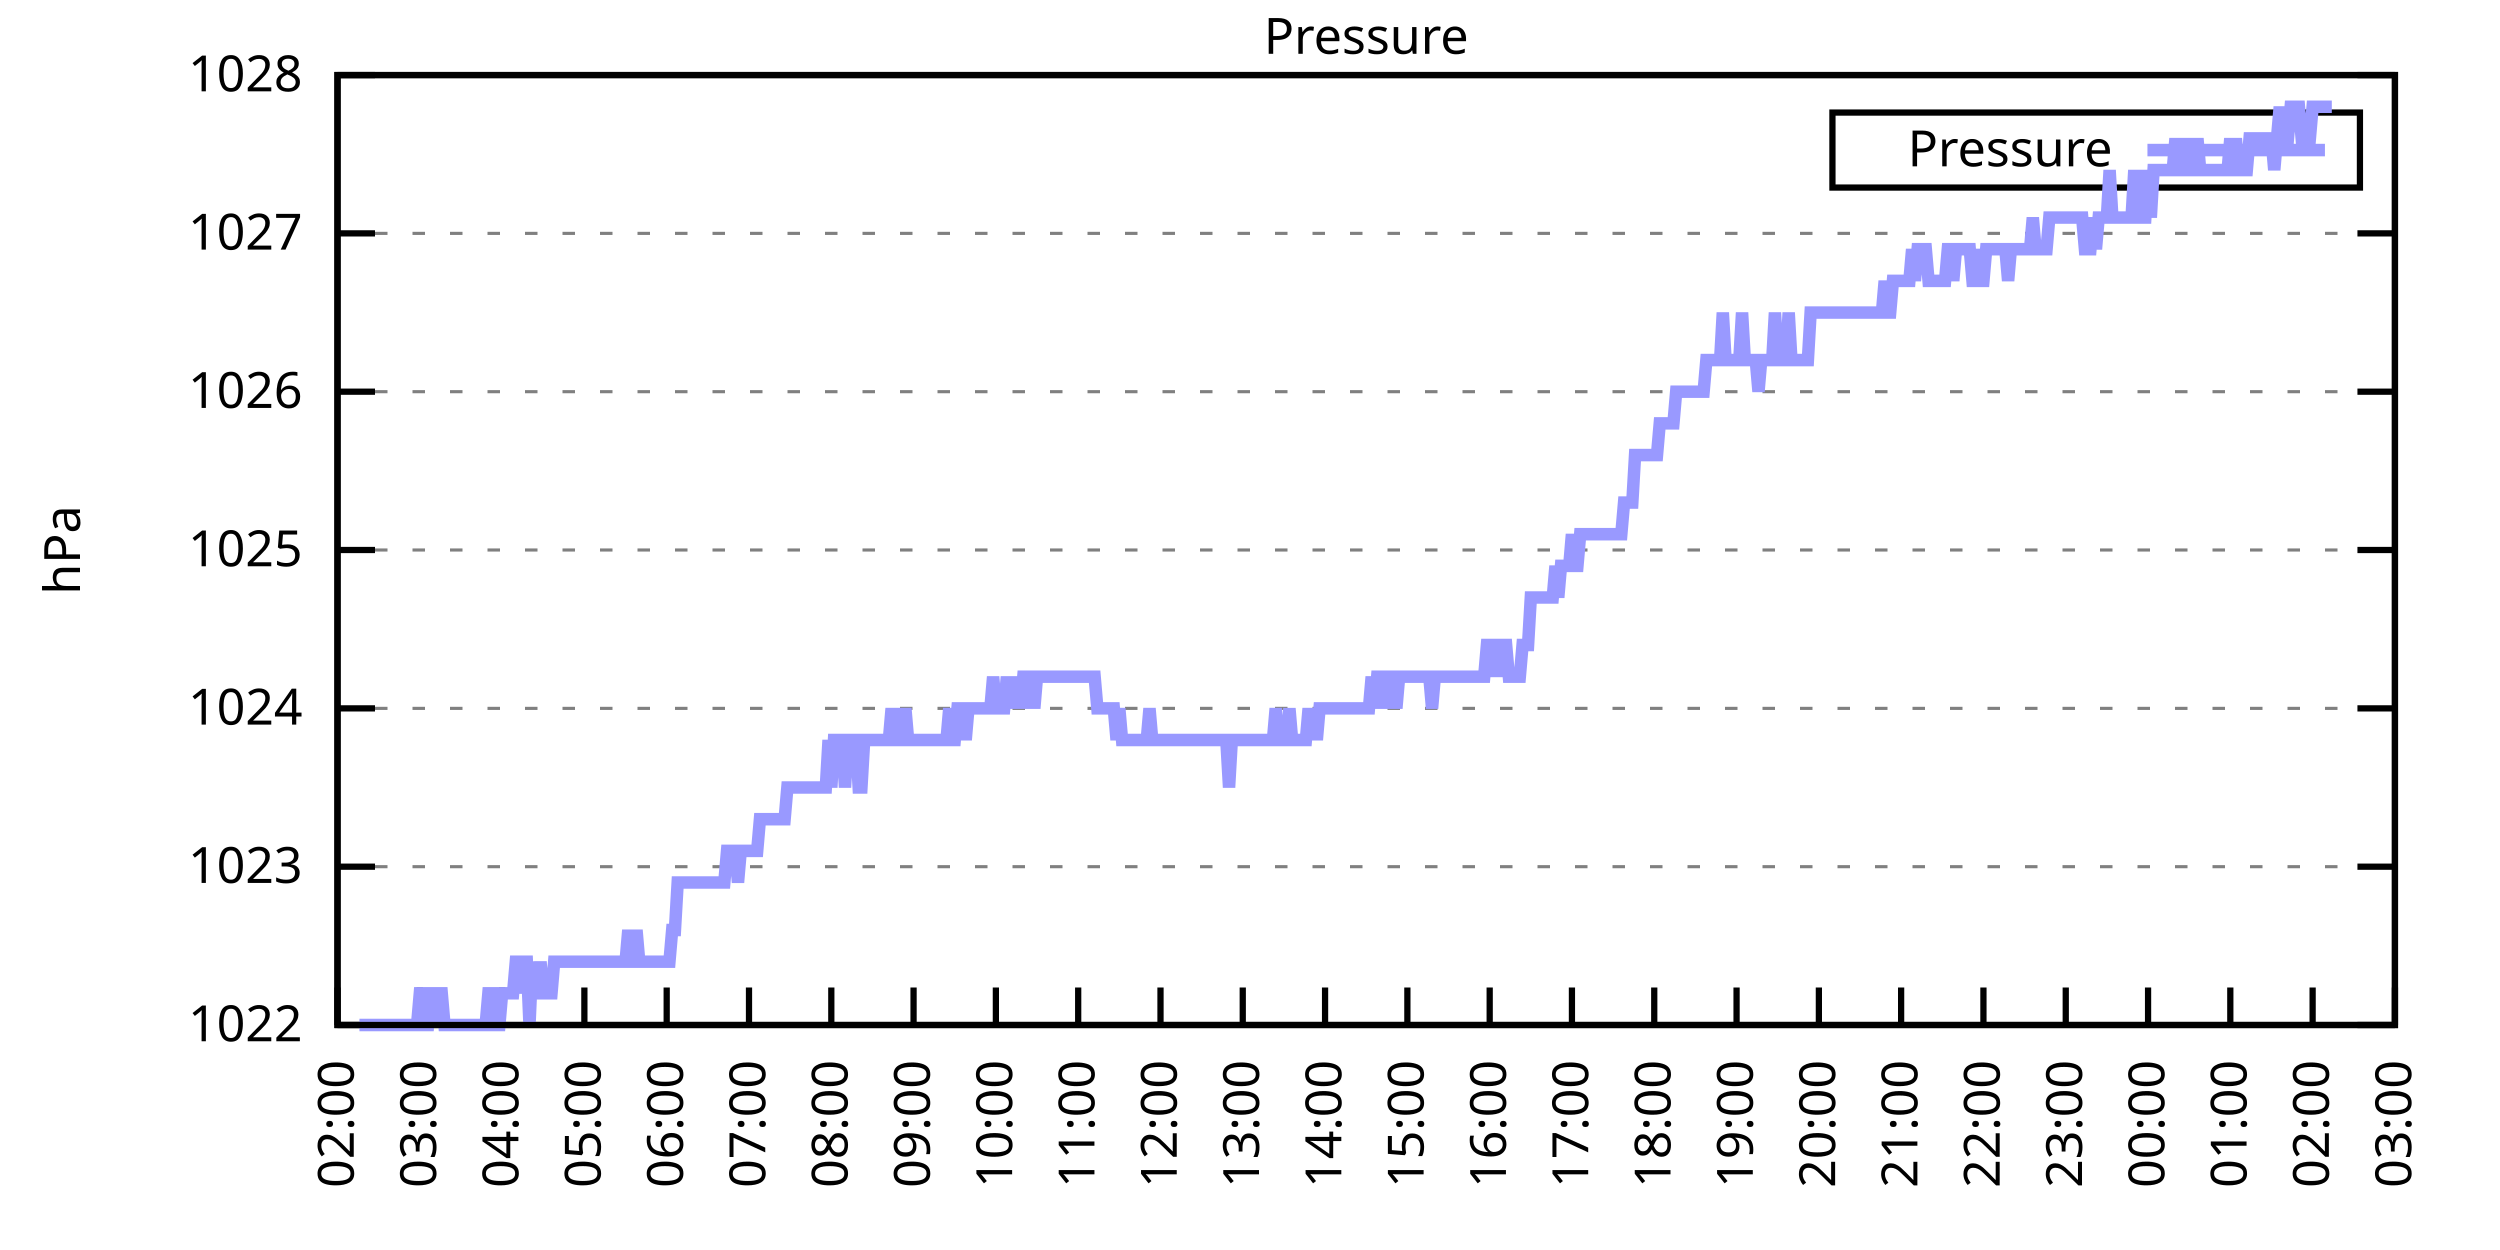
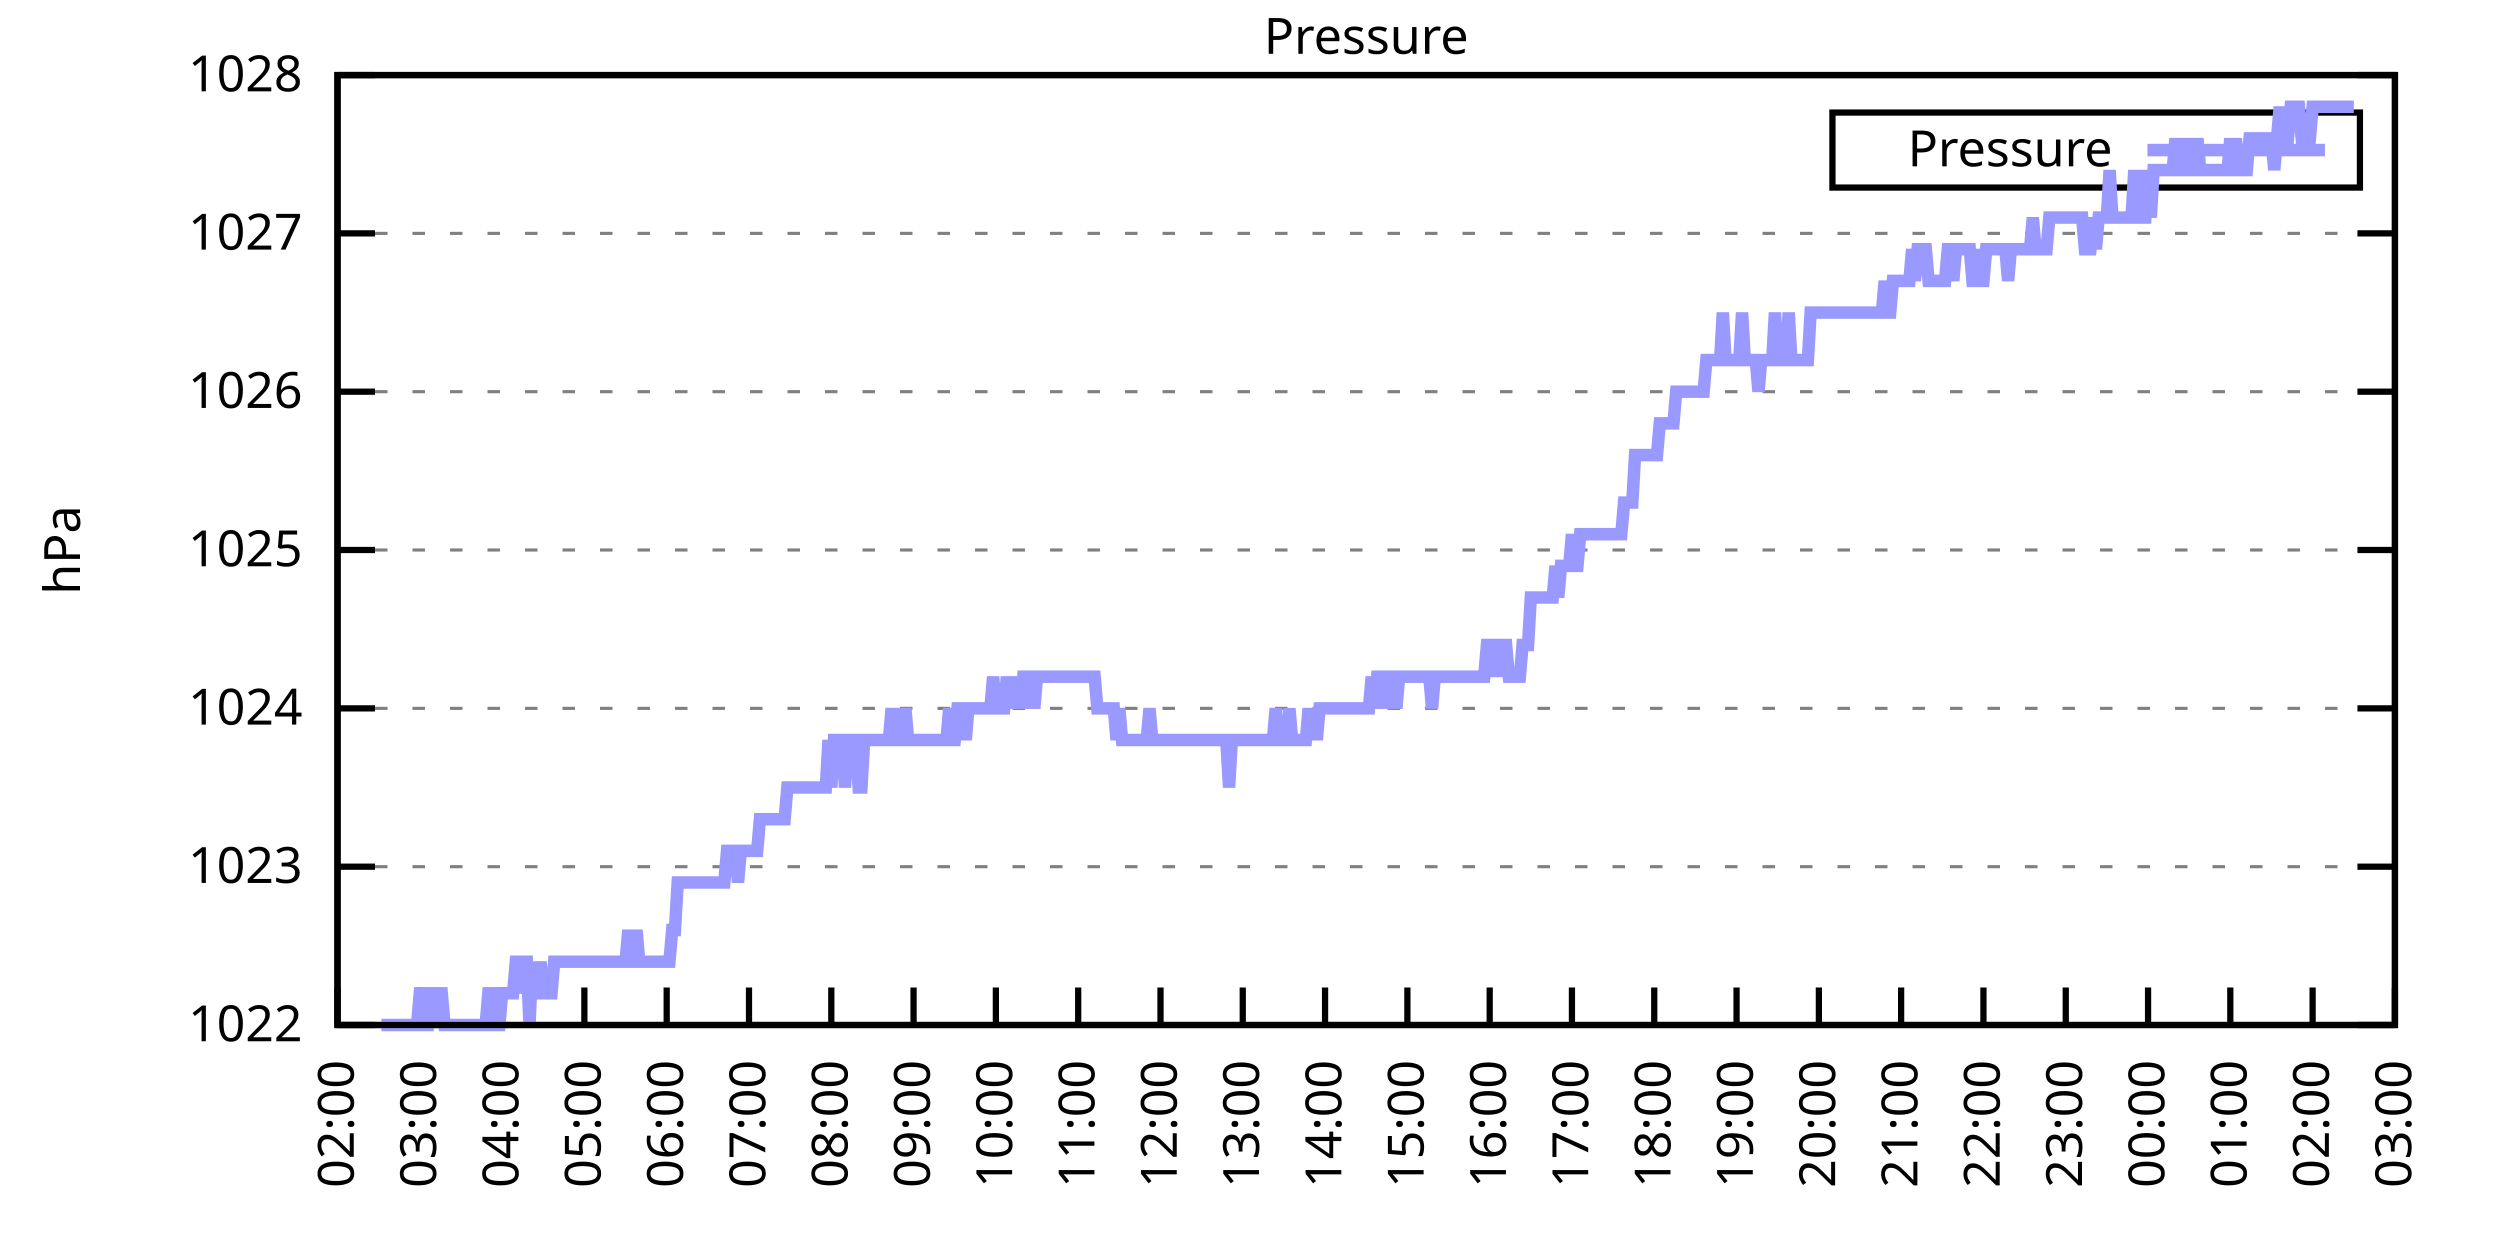
<svg xmlns="http://www.w3.org/2000/svg" xmlns:xlink="http://www.w3.org/1999/xlink" width="400" height="200" viewBox="0 0 400 200">
  <g id="gnuplot_canvas">
    <rect x="0" y="0" width="400" height="200" fill="none" />
    <defs>
      <circle id="gpDot" r="0.5" stroke-width="0.5" stroke="currentColor" />
      <path id="gpPt0" stroke-width="0.333" stroke="currentColor" d="M-1,0 h2 M0,-1 v2" />
      <path id="gpPt1" stroke-width="0.333" stroke="currentColor" d="M-1,-1 L1,1 M1,-1 L-1,1" />
      <path id="gpPt2" stroke-width="0.333" stroke="currentColor" d="M-1,0 L1,0 M0,-1 L0,1 M-1,-1 L1,1 M-1,1 L1,-1" />
      <rect id="gpPt3" stroke-width="0.333" stroke="currentColor" x="-1" y="-1" width="2" height="2" />
      <rect id="gpPt4" stroke-width="0.333" stroke="currentColor" fill="currentColor" x="-1" y="-1" width="2" height="2" />
      <circle id="gpPt5" stroke-width="0.333" stroke="currentColor" cx="0" cy="0" r="1" />
      <use xlink:href="#gpPt5" id="gpPt6" fill="currentColor" stroke="none" />
      <path id="gpPt7" stroke-width="0.333" stroke="currentColor" d="M0,-1.33 L-1.33,0.67 L1.33,0.67 z" />
      <use xlink:href="#gpPt7" id="gpPt8" fill="currentColor" stroke="none" />
      <use xlink:href="#gpPt7" id="gpPt9" stroke="currentColor" transform="rotate(180)" />
      <use xlink:href="#gpPt9" id="gpPt10" fill="currentColor" stroke="none" />
      <use xlink:href="#gpPt3" id="gpPt11" stroke="currentColor" transform="rotate(45)" />
      <use xlink:href="#gpPt11" id="gpPt12" fill="currentColor" stroke="none" />
      <path id="gpPt13" stroke-width="0.333" stroke="currentColor" d="M0,1.330 L1.265,0.411 L0.782,-1.067 L-0.782,-1.076 L-1.265,0.411 z" />
      <use xlink:href="#gpPt13" id="gpPt14" fill="currentColor" stroke="none" />
      <filter id="textbox" filterUnits="objectBoundingBox" x="0" y="0" height="1" width="1">
        <feFlood flood-color="white" flood-opacity="1" result="bgnd" />
        <feComposite in="SourceGraphic" in2="bgnd" operator="atop" />
      </filter>
      <filter id="greybox" filterUnits="objectBoundingBox" x="0" y="0" height="1" width="1">
        <feFlood flood-color="lightgrey" flood-opacity="1" result="grey" />
        <feComposite in="SourceGraphic" in2="grey" operator="atop" />
      </filter>
    </defs>
    <g fill="none" color="white" stroke="currentColor" stroke-width="1.00" stroke-linecap="butt" stroke-linejoin="miter">
</g>
    <g fill="none" color="black" stroke="currentColor" stroke-width="1.00" stroke-linecap="butt" stroke-linejoin="miter">
      <g stroke="none" shape-rendering="crispEdges">
        <polygon fill="rgb(255, 255, 255)" points="54.00,164.00 383.18,164.00 383.18,12.02 54.00,12.02 " />
      </g>
    </g>
    <g fill="none" color="black" stroke="currentColor" stroke-width="1.00" stroke-linecap="butt" stroke-linejoin="miter">
</g>
    <g fill="none" color="black" stroke="black" stroke-width="0.50" stroke-linecap="butt" stroke-linejoin="miter">
</g>
    <g fill="none" color="gray" stroke="currentColor" stroke-width="0.50" stroke-linecap="butt" stroke-linejoin="miter">
      <path stroke="gray" stroke-dasharray="2,4" class="gridline" d="M54.00,164.00 L383.19,164.00  " />
    </g>
    <g fill="none" color="gray" stroke="gray" stroke-width="1.00" stroke-linecap="butt" stroke-linejoin="miter">
</g>
    <g fill="none" color="black" stroke="currentColor" stroke-width="1.00" stroke-linecap="butt" stroke-linejoin="miter">
      <path stroke="black" d="M54.00,164.00 L60.00,164.00 M383.19,164.00 L377.19,164.00  " />
      <g transform="translate(48.40,166.60)" stroke="none" fill="black" font-family="Sans" font-size="8.00" text-anchor="end">
        <text>
          <tspan font-family="Sans"> 1022</tspan>
        </text>
      </g>
    </g>
    <g fill="none" color="black" stroke="currentColor" stroke-width="1.00" stroke-linecap="butt" stroke-linejoin="miter">
</g>
    <g fill="none" color="black" stroke="black" stroke-width="0.50" stroke-linecap="butt" stroke-linejoin="miter">
</g>
    <g fill="none" color="gray" stroke="currentColor" stroke-width="0.50" stroke-linecap="butt" stroke-linejoin="miter">
      <path stroke="gray" stroke-dasharray="2,4" class="gridline" d="M54.00,138.67 L383.19,138.67  " />
    </g>
    <g fill="none" color="gray" stroke="gray" stroke-width="1.00" stroke-linecap="butt" stroke-linejoin="miter">
</g>
    <g fill="none" color="black" stroke="currentColor" stroke-width="1.00" stroke-linecap="butt" stroke-linejoin="miter">
      <path stroke="black" d="M54.00,138.67 L60.00,138.67 M383.19,138.67 L377.19,138.67  " />
      <g transform="translate(48.40,141.27)" stroke="none" fill="black" font-family="Sans" font-size="8.00" text-anchor="end">
        <text>
          <tspan font-family="Sans"> 1023</tspan>
        </text>
      </g>
    </g>
    <g fill="none" color="black" stroke="currentColor" stroke-width="1.00" stroke-linecap="butt" stroke-linejoin="miter">
</g>
    <g fill="none" color="black" stroke="black" stroke-width="0.50" stroke-linecap="butt" stroke-linejoin="miter">
</g>
    <g fill="none" color="gray" stroke="currentColor" stroke-width="0.50" stroke-linecap="butt" stroke-linejoin="miter">
      <path stroke="gray" stroke-dasharray="2,4" class="gridline" d="M54.00,113.34 L383.19,113.34  " />
    </g>
    <g fill="none" color="gray" stroke="gray" stroke-width="1.00" stroke-linecap="butt" stroke-linejoin="miter">
</g>
    <g fill="none" color="black" stroke="currentColor" stroke-width="1.00" stroke-linecap="butt" stroke-linejoin="miter">
      <path stroke="black" d="M54.00,113.34 L60.00,113.34 M383.19,113.34 L377.19,113.34  " />
      <g transform="translate(48.40,115.94)" stroke="none" fill="black" font-family="Sans" font-size="8.00" text-anchor="end">
        <text>
          <tspan font-family="Sans"> 1024</tspan>
        </text>
      </g>
    </g>
    <g fill="none" color="black" stroke="currentColor" stroke-width="1.00" stroke-linecap="butt" stroke-linejoin="miter">
</g>
    <g fill="none" color="black" stroke="black" stroke-width="0.50" stroke-linecap="butt" stroke-linejoin="miter">
</g>
    <g fill="none" color="gray" stroke="currentColor" stroke-width="0.50" stroke-linecap="butt" stroke-linejoin="miter">
      <path stroke="gray" stroke-dasharray="2,4" class="gridline" d="M54.00,88.00 L383.19,88.00  " />
    </g>
    <g fill="none" color="gray" stroke="gray" stroke-width="1.00" stroke-linecap="butt" stroke-linejoin="miter">
</g>
    <g fill="none" color="black" stroke="currentColor" stroke-width="1.00" stroke-linecap="butt" stroke-linejoin="miter">
      <path stroke="black" d="M54.00,88.00 L60.00,88.00 M383.19,88.00 L377.19,88.00  " />
      <g transform="translate(48.40,90.60)" stroke="none" fill="black" font-family="Sans" font-size="8.00" text-anchor="end">
        <text>
          <tspan font-family="Sans"> 1025</tspan>
        </text>
      </g>
    </g>
    <g fill="none" color="black" stroke="currentColor" stroke-width="1.00" stroke-linecap="butt" stroke-linejoin="miter">
</g>
    <g fill="none" color="black" stroke="black" stroke-width="0.50" stroke-linecap="butt" stroke-linejoin="miter">
</g>
    <g fill="none" color="gray" stroke="currentColor" stroke-width="0.50" stroke-linecap="butt" stroke-linejoin="miter">
      <path stroke="gray" stroke-dasharray="2,4" class="gridline" d="M54.00,62.67 L383.19,62.67  " />
    </g>
    <g fill="none" color="gray" stroke="gray" stroke-width="1.00" stroke-linecap="butt" stroke-linejoin="miter">
</g>
    <g fill="none" color="black" stroke="currentColor" stroke-width="1.00" stroke-linecap="butt" stroke-linejoin="miter">
      <path stroke="black" d="M54.00,62.67 L60.00,62.67 M383.19,62.67 L377.19,62.67  " />
      <g transform="translate(48.40,65.27)" stroke="none" fill="black" font-family="Sans" font-size="8.00" text-anchor="end">
        <text>
          <tspan font-family="Sans"> 1026</tspan>
        </text>
      </g>
    </g>
    <g fill="none" color="black" stroke="currentColor" stroke-width="1.00" stroke-linecap="butt" stroke-linejoin="miter">
</g>
    <g fill="none" color="black" stroke="black" stroke-width="0.50" stroke-linecap="butt" stroke-linejoin="miter">
</g>
    <g fill="none" color="gray" stroke="currentColor" stroke-width="0.50" stroke-linecap="butt" stroke-linejoin="miter">
      <path stroke="gray" stroke-dasharray="2,4" class="gridline" d="M54.00,37.34 L383.19,37.34  " />
    </g>
    <g fill="none" color="gray" stroke="gray" stroke-width="1.00" stroke-linecap="butt" stroke-linejoin="miter">
</g>
    <g fill="none" color="black" stroke="currentColor" stroke-width="1.00" stroke-linecap="butt" stroke-linejoin="miter">
      <path stroke="black" d="M54.00,37.34 L60.00,37.34 M383.19,37.34 L377.19,37.34  " />
      <g transform="translate(48.40,39.94)" stroke="none" fill="black" font-family="Sans" font-size="8.00" text-anchor="end">
        <text>
          <tspan font-family="Sans"> 1027</tspan>
        </text>
      </g>
    </g>
    <g fill="none" color="black" stroke="currentColor" stroke-width="1.00" stroke-linecap="butt" stroke-linejoin="miter">
</g>
    <g fill="none" color="black" stroke="black" stroke-width="0.50" stroke-linecap="butt" stroke-linejoin="miter">
</g>
    <g fill="none" color="gray" stroke="currentColor" stroke-width="0.50" stroke-linecap="butt" stroke-linejoin="miter">
      <path stroke="gray" stroke-dasharray="2,4" class="gridline" d="M54.00,12.01 L383.19,12.01  " />
    </g>
    <g fill="none" color="gray" stroke="gray" stroke-width="1.00" stroke-linecap="butt" stroke-linejoin="miter">
</g>
    <g fill="none" color="black" stroke="currentColor" stroke-width="1.00" stroke-linecap="butt" stroke-linejoin="miter">
      <path stroke="black" d="M54.00,12.01 L60.00,12.01 M383.19,12.01 L377.19,12.01  " />
      <g transform="translate(48.40,14.61)" stroke="none" fill="black" font-family="Sans" font-size="8.00" text-anchor="end">
        <text>
          <tspan font-family="Sans"> 1028</tspan>
        </text>
      </g>
    </g>
    <g fill="none" color="black" stroke="currentColor" stroke-width="1.00" stroke-linecap="butt" stroke-linejoin="miter">
      <path stroke="black" d="M54.00,164.00 L54.00,158.00  " />
      <g transform="translate(56.60,169.60) rotate(270.00)" stroke="none" fill="black" font-family="Sans" font-size="8.00" text-anchor="end">
        <text>
          <tspan font-family="Sans">02:00</tspan>
        </text>
      </g>
    </g>
    <g fill="none" color="black" stroke="currentColor" stroke-width="1.00" stroke-linecap="butt" stroke-linejoin="miter">
      <path stroke="black" d="M67.17,164.00 L67.17,158.00  " />
      <g transform="translate(69.77,169.60) rotate(270.00)" stroke="none" fill="black" font-family="Sans" font-size="8.00" text-anchor="end">
        <text>
          <tspan font-family="Sans">03:00</tspan>
        </text>
      </g>
    </g>
    <g fill="none" color="black" stroke="currentColor" stroke-width="1.00" stroke-linecap="butt" stroke-linejoin="miter">
      <path stroke="black" d="M80.34,164.00 L80.34,158.00  " />
      <g transform="translate(82.94,169.60) rotate(270.00)" stroke="none" fill="black" font-family="Sans" font-size="8.00" text-anchor="end">
        <text>
          <tspan font-family="Sans">04:00</tspan>
        </text>
      </g>
    </g>
    <g fill="none" color="black" stroke="currentColor" stroke-width="1.00" stroke-linecap="butt" stroke-linejoin="miter">
      <path stroke="black" d="M93.50,164.00 L93.50,158.00  " />
      <g transform="translate(96.10,169.60) rotate(270.00)" stroke="none" fill="black" font-family="Sans" font-size="8.00" text-anchor="end">
        <text>
          <tspan font-family="Sans">05:00</tspan>
        </text>
      </g>
    </g>
    <g fill="none" color="black" stroke="currentColor" stroke-width="1.00" stroke-linecap="butt" stroke-linejoin="miter">
      <path stroke="black" d="M106.67,164.00 L106.67,158.00  " />
      <g transform="translate(109.27,169.60) rotate(270.00)" stroke="none" fill="black" font-family="Sans" font-size="8.00" text-anchor="end">
        <text>
          <tspan font-family="Sans">06:00</tspan>
        </text>
      </g>
    </g>
    <g fill="none" color="black" stroke="currentColor" stroke-width="1.00" stroke-linecap="butt" stroke-linejoin="miter">
      <path stroke="black" d="M119.84,164.00 L119.84,158.00  " />
      <g transform="translate(122.44,169.60) rotate(270.00)" stroke="none" fill="black" font-family="Sans" font-size="8.00" text-anchor="end">
        <text>
          <tspan font-family="Sans">07:00</tspan>
        </text>
      </g>
    </g>
    <g fill="none" color="black" stroke="currentColor" stroke-width="1.00" stroke-linecap="butt" stroke-linejoin="miter">
      <path stroke="black" d="M133.01,164.00 L133.01,158.00  " />
      <g transform="translate(135.61,169.60) rotate(270.00)" stroke="none" fill="black" font-family="Sans" font-size="8.00" text-anchor="end">
        <text>
          <tspan font-family="Sans">08:00</tspan>
        </text>
      </g>
    </g>
    <g fill="none" color="black" stroke="currentColor" stroke-width="1.00" stroke-linecap="butt" stroke-linejoin="miter">
      <path stroke="black" d="M146.17,164.00 L146.17,158.00  " />
      <g transform="translate(148.77,169.60) rotate(270.00)" stroke="none" fill="black" font-family="Sans" font-size="8.00" text-anchor="end">
        <text>
          <tspan font-family="Sans">09:00</tspan>
        </text>
      </g>
    </g>
    <g fill="none" color="black" stroke="currentColor" stroke-width="1.00" stroke-linecap="butt" stroke-linejoin="miter">
      <path stroke="black" d="M159.34,164.00 L159.34,158.00  " />
      <g transform="translate(161.94,169.60) rotate(270.00)" stroke="none" fill="black" font-family="Sans" font-size="8.00" text-anchor="end">
        <text>
          <tspan font-family="Sans">10:00</tspan>
        </text>
      </g>
    </g>
    <g fill="none" color="black" stroke="currentColor" stroke-width="1.00" stroke-linecap="butt" stroke-linejoin="miter">
      <path stroke="black" d="M172.51,164.00 L172.51,158.00  " />
      <g transform="translate(175.11,169.60) rotate(270.00)" stroke="none" fill="black" font-family="Sans" font-size="8.00" text-anchor="end">
        <text>
          <tspan font-family="Sans">11:00</tspan>
        </text>
      </g>
    </g>
    <g fill="none" color="black" stroke="currentColor" stroke-width="1.00" stroke-linecap="butt" stroke-linejoin="miter">
      <path stroke="black" d="M185.68,164.00 L185.68,158.00  " />
      <g transform="translate(188.28,169.60) rotate(270.00)" stroke="none" fill="black" font-family="Sans" font-size="8.00" text-anchor="end">
        <text>
          <tspan font-family="Sans">12:00</tspan>
        </text>
      </g>
    </g>
    <g fill="none" color="black" stroke="currentColor" stroke-width="1.00" stroke-linecap="butt" stroke-linejoin="miter">
      <path stroke="black" d="M198.84,164.00 L198.84,158.00  " />
      <g transform="translate(201.44,169.60) rotate(270.00)" stroke="none" fill="black" font-family="Sans" font-size="8.00" text-anchor="end">
        <text>
          <tspan font-family="Sans">13:00</tspan>
        </text>
      </g>
    </g>
    <g fill="none" color="black" stroke="currentColor" stroke-width="1.00" stroke-linecap="butt" stroke-linejoin="miter">
      <path stroke="black" d="M212.01,164.00 L212.01,158.00  " />
      <g transform="translate(214.61,169.60) rotate(270.00)" stroke="none" fill="black" font-family="Sans" font-size="8.00" text-anchor="end">
        <text>
          <tspan font-family="Sans">14:00</tspan>
        </text>
      </g>
    </g>
    <g fill="none" color="black" stroke="currentColor" stroke-width="1.00" stroke-linecap="butt" stroke-linejoin="miter">
      <path stroke="black" d="M225.18,164.00 L225.18,158.00  " />
      <g transform="translate(227.78,169.60) rotate(270.00)" stroke="none" fill="black" font-family="Sans" font-size="8.00" text-anchor="end">
        <text>
          <tspan font-family="Sans">15:00</tspan>
        </text>
      </g>
    </g>
    <g fill="none" color="black" stroke="currentColor" stroke-width="1.00" stroke-linecap="butt" stroke-linejoin="miter">
      <path stroke="black" d="M238.35,164.00 L238.35,158.00  " />
      <g transform="translate(240.95,169.60) rotate(270.00)" stroke="none" fill="black" font-family="Sans" font-size="8.00" text-anchor="end">
        <text>
          <tspan font-family="Sans">16:00</tspan>
        </text>
      </g>
    </g>
    <g fill="none" color="black" stroke="currentColor" stroke-width="1.00" stroke-linecap="butt" stroke-linejoin="miter">
      <path stroke="black" d="M251.51,164.00 L251.51,158.00  " />
      <g transform="translate(254.11,169.60) rotate(270.00)" stroke="none" fill="black" font-family="Sans" font-size="8.00" text-anchor="end">
        <text>
          <tspan font-family="Sans">17:00</tspan>
        </text>
      </g>
    </g>
    <g fill="none" color="black" stroke="currentColor" stroke-width="1.00" stroke-linecap="butt" stroke-linejoin="miter">
      <path stroke="black" d="M264.68,164.00 L264.68,158.00  " />
      <g transform="translate(267.28,169.60) rotate(270.00)" stroke="none" fill="black" font-family="Sans" font-size="8.00" text-anchor="end">
        <text>
          <tspan font-family="Sans">18:00</tspan>
        </text>
      </g>
    </g>
    <g fill="none" color="black" stroke="currentColor" stroke-width="1.00" stroke-linecap="butt" stroke-linejoin="miter">
      <path stroke="black" d="M277.85,164.00 L277.85,158.00  " />
      <g transform="translate(280.45,169.60) rotate(270.00)" stroke="none" fill="black" font-family="Sans" font-size="8.00" text-anchor="end">
        <text>
          <tspan font-family="Sans">19:00</tspan>
        </text>
      </g>
    </g>
    <g fill="none" color="black" stroke="currentColor" stroke-width="1.00" stroke-linecap="butt" stroke-linejoin="miter">
      <path stroke="black" d="M291.02,164.00 L291.02,158.00  " />
      <g transform="translate(293.62,169.60) rotate(270.00)" stroke="none" fill="black" font-family="Sans" font-size="8.00" text-anchor="end">
        <text>
          <tspan font-family="Sans">20:00</tspan>
        </text>
      </g>
    </g>
    <g fill="none" color="black" stroke="currentColor" stroke-width="1.00" stroke-linecap="butt" stroke-linejoin="miter">
      <path stroke="black" d="M304.18,164.00 L304.18,158.00  " />
      <g transform="translate(306.78,169.60) rotate(270.00)" stroke="none" fill="black" font-family="Sans" font-size="8.00" text-anchor="end">
        <text>
          <tspan font-family="Sans">21:00</tspan>
        </text>
      </g>
    </g>
    <g fill="none" color="black" stroke="currentColor" stroke-width="1.00" stroke-linecap="butt" stroke-linejoin="miter">
      <path stroke="black" d="M317.35,164.00 L317.35,158.00  " />
      <g transform="translate(319.95,169.60) rotate(270.00)" stroke="none" fill="black" font-family="Sans" font-size="8.00" text-anchor="end">
        <text>
          <tspan font-family="Sans">22:00</tspan>
        </text>
      </g>
    </g>
    <g fill="none" color="black" stroke="currentColor" stroke-width="1.00" stroke-linecap="butt" stroke-linejoin="miter">
      <path stroke="black" d="M330.52,164.00 L330.52,158.00  " />
      <g transform="translate(333.12,169.60) rotate(270.00)" stroke="none" fill="black" font-family="Sans" font-size="8.00" text-anchor="end">
        <text>
          <tspan font-family="Sans">23:00</tspan>
        </text>
      </g>
    </g>
    <g fill="none" color="black" stroke="currentColor" stroke-width="1.00" stroke-linecap="butt" stroke-linejoin="miter">
      <path stroke="black" d="M343.69,164.00 L343.69,158.00  " />
      <g transform="translate(346.29,169.60) rotate(270.00)" stroke="none" fill="black" font-family="Sans" font-size="8.00" text-anchor="end">
        <text>
          <tspan font-family="Sans">00:00</tspan>
        </text>
      </g>
    </g>
    <g fill="none" color="black" stroke="currentColor" stroke-width="1.00" stroke-linecap="butt" stroke-linejoin="miter">
      <path stroke="black" d="M356.85,164.00 L356.85,158.00  " />
      <g transform="translate(359.45,169.60) rotate(270.00)" stroke="none" fill="black" font-family="Sans" font-size="8.00" text-anchor="end">
        <text>
          <tspan font-family="Sans">01:00</tspan>
        </text>
      </g>
    </g>
    <g fill="none" color="black" stroke="currentColor" stroke-width="1.00" stroke-linecap="butt" stroke-linejoin="miter">
      <path stroke="black" d="M370.02,164.00 L370.02,158.00  " />
      <g transform="translate(372.62,169.60) rotate(270.00)" stroke="none" fill="black" font-family="Sans" font-size="8.00" text-anchor="end">
        <text>
          <tspan font-family="Sans">02:00</tspan>
        </text>
      </g>
    </g>
    <g fill="none" color="black" stroke="currentColor" stroke-width="1.00" stroke-linecap="butt" stroke-linejoin="miter">
      <path stroke="black" d="M383.19,164.00 L383.19,158.00  " />
      <g transform="translate(385.79,169.60) rotate(270.00)" stroke="none" fill="black" font-family="Sans" font-size="8.00" text-anchor="end">
        <text>
          <tspan font-family="Sans">03:00</tspan>
        </text>
      </g>
    </g>
    <g fill="none" color="black" stroke="currentColor" stroke-width="1.00" stroke-linecap="butt" stroke-linejoin="miter">
</g>
    <g fill="none" color="black" stroke="currentColor" stroke-width="1.00" stroke-linecap="butt" stroke-linejoin="miter">
      <path stroke="black" d="M54.00,12.01 L54.00,164.00 L383.19,164.00 L383.19,12.01 L54.00,12.01 Z  " />
    </g>
    <g fill="none" color="black" stroke="currentColor" stroke-width="1.00" stroke-linecap="butt" stroke-linejoin="miter">
</g>
    <g fill="none" color="black" stroke="currentColor" stroke-width="1.00" stroke-linecap="butt" stroke-linejoin="miter">
      <path stroke="black" d="M293.19,30.01 L293.19,18.01 L377.59,18.01 L377.59,30.01 L293.19,30.01 Z  " />
    </g>
    <g id="Pressure_plot_1">
      <g fill="none" color="white" stroke="black" stroke-width="2.00" stroke-linecap="butt" stroke-linejoin="miter">
</g>
      <g fill="none" color="black" stroke="currentColor" stroke-width="2.00" stroke-linecap="butt" stroke-linejoin="miter">
        <g transform="translate(337.99,26.61)" stroke="none" fill="black" font-family="Sans" font-size="8.00" text-anchor="end">
          <text>
            <tspan font-family="Sans">Pressure</tspan>
          </text>
        </g>
      </g>
      <g fill="none" color="black" stroke="currentColor" stroke-width="2.00" stroke-linecap="butt" stroke-linejoin="miter">
-         <path stroke="rgb(153, 153, 255)" d="M343.59,24.01 L371.99,24.01 M57.51,164.00 L57.95,164.00 L58.39,164.00 L58.83,164.00 L59.27,164.00 L59.71,164.00   L60.14,164.00 L60.58,164.00 L61.02,164.00 L61.46,164.00 L61.90,164.00 L62.34,164.00 L62.78,164.00 L63.22,164.00   L63.66,164.00 L64.10,164.00 L64.53,164.00 L64.97,164.00 L65.41,164.00 L65.85,164.00 L66.29,164.00 L66.73,164.00   L67.17,158.93 L67.61,158.93 L68.05,164.00 L68.48,164.00 L68.92,158.93 L69.36,158.93 L69.80,164.00 L70.24,158.93   L70.68,158.93 L71.12,164.00 L71.56,164.00 L72.00,164.00 L72.43,164.00 L72.87,164.00 L73.31,164.00 L73.75,164.00   L74.19,164.00 L74.63,164.00 L75.07,164.00 L75.51,164.00 L75.95,164.00 L76.38,164.00 L76.82,164.00 L77.26,164.00   L77.70,164.00 L78.14,158.93 L78.58,158.93 L79.02,164.00 L79.46,164.00 L79.90,164.00 L80.34,158.93 L80.77,158.93   L81.21,158.93 L81.65,158.93 L82.09,158.93 L82.53,153.87 L82.97,153.87 L83.41,158.93 L83.85,153.87 L84.29,153.87   L84.72,164.00 L85.16,153.87 L85.60,158.93 L86.04,158.93 L86.48,153.87 L86.92,158.93 L87.36,158.93 L87.80,158.93   L88.24,158.93 L88.67,153.87 L89.11,153.87 L89.55,153.87 L89.99,153.87 L90.43,153.87 L90.87,153.87 L91.31,153.87   L91.75,153.87 L92.19,153.87 L92.62,153.87 L93.06,153.87 L93.50,153.87 L93.94,153.87 L94.38,153.87 L94.82,153.87   L95.26,153.87 L95.70,153.87 L96.14,153.87 L96.58,153.87 L97.01,153.87 L97.45,153.87 L97.89,153.87 L98.33,153.87   L98.77,153.87 L99.21,153.87 L99.65,153.87 L100.09,153.87 L100.53,148.80 L100.96,153.87 L101.40,153.87 L101.84,148.80   L102.28,153.87 L102.72,153.87 L103.16,153.87 L103.60,153.87 L104.04,153.87 L104.48,153.87 L104.91,153.87 L105.35,153.87   L105.79,153.87 L106.23,153.87 L106.67,153.87 L107.11,153.87 L107.55,148.80 L107.99,148.80 L108.43,141.20 L108.87,141.20   L109.30,141.20 L109.74,141.20 L110.18,141.20 L110.62,141.20 L111.06,141.20 L111.50,141.20 L111.94,141.20 L112.38,141.20   L112.82,141.20 L113.25,141.20 L113.69,141.20 L114.13,141.20 L114.57,141.20 L115.01,141.20 L115.45,141.20 L115.89,141.20   L116.33,136.14 L116.77,136.14 L117.20,136.14 L117.64,136.14 L118.08,141.20 L118.52,136.14 L118.96,136.14 L119.40,136.14   L119.84,136.14 L120.28,136.14 L120.72,136.14 L121.15,136.14 L121.59,131.07 L122.03,131.07 L122.47,131.07 L122.91,131.07   L123.35,131.07 L123.79,131.07 L124.23,131.07 L124.67,131.07 L125.11,131.07 L125.54,131.07 L125.98,126.00 L126.42,126.00   L126.86,126.00 L127.30,126.00 L127.74,126.00 L128.18,126.00 L128.62,126.00 L129.06,126.00 L129.49,126.00 L129.93,126.00   L130.37,126.00 L130.81,126.00 L131.25,126.00 L131.69,126.00 L132.13,126.00 L132.57,118.40 L133.01,126.00 L133.44,118.40   L133.88,118.40 L134.32,118.40 L134.76,118.40 L135.20,126.00 L135.64,118.40 L136.08,118.40 L136.52,118.40 L136.96,118.40   L137.39,126.00 L137.83,126.00 L138.27,118.40 L138.71,118.40 L139.15,118.40 L139.59,118.40 L140.03,118.40 L140.47,118.40   L140.91,118.40 L141.35,118.40 L141.78,118.40 L142.22,118.40 L142.66,113.34 L143.10,118.40 L143.54,118.40 L143.98,113.34   L144.42,118.40 L144.86,113.34 L145.30,118.40 L145.73,118.40 L146.17,118.40 L146.61,118.40 L147.05,118.40 L147.49,118.40   L147.93,118.40 L148.37,118.40 L148.81,118.40 L149.25,118.40 L149.68,118.40 L150.12,118.40 L150.56,118.40 L151.00,118.40   L151.44,118.40 L151.88,113.34 L152.32,118.40 L152.76,118.40 L153.20,113.34 L153.63,113.34 L154.07,113.34 L154.51,118.40   L154.95,113.34 L155.39,113.34 L155.83,113.34 L156.27,113.34 L156.71,113.34 L157.15,113.34 L157.59,113.34 L158.02,113.34   L158.46,113.34 L158.90,108.27 L159.34,113.34 L159.78,113.34 L160.22,113.34 L160.66,113.34 L161.10,108.27 L161.54,113.34   L161.97,108.27 L162.41,113.34 L162.85,108.27 L163.29,113.34 L163.73,108.27 L164.17,108.27 L164.61,113.34 L165.05,108.27   L165.49,113.34 L165.92,108.27 L166.36,108.27 L166.80,108.27 L167.24,108.27 L167.68,108.27 L168.12,108.27 L168.56,108.27   L169.00,108.27 L169.44,108.27 L169.87,108.27 L170.31,108.27 L170.75,108.27 L171.19,108.27 L171.63,108.27 L172.07,108.27   L172.51,108.27 L172.95,108.27 L173.39,108.27 L173.83,108.27 L174.26,108.27 L174.70,108.27 L175.14,108.27 L175.58,113.34   L176.02,113.34 L176.46,113.34 L176.90,113.34 L177.34,113.34 L177.78,113.34 L178.21,113.34 L178.65,118.40 L179.09,113.34   L179.53,118.40 L179.97,118.40 L180.41,118.40 L180.85,118.40 L181.29,118.40 L181.73,118.40 L182.16,118.40 L182.60,118.40   L183.04,118.40 L183.48,118.40 L183.92,113.34 L184.36,118.40 L184.80,118.40 L185.24,118.40 L185.68,118.40 L186.11,118.40   L186.55,118.40 L186.99,118.40 L187.43,118.40 L187.87,118.40 L188.31,118.40 L188.75,118.40 L189.19,118.40 L189.63,118.40   L190.07,118.40 L190.50,118.40 L190.94,118.40 L191.38,118.40 L191.82,118.40 L192.26,118.40 L192.70,118.40 L193.14,118.40   L193.58,118.40 L194.02,118.40 L194.45,118.40 L194.89,118.40 L195.33,118.40 L195.77,118.40 L196.21,118.40 L196.65,126.00   L197.09,118.40 L197.53,118.40 L197.97,118.40 L198.40,118.40 L198.84,118.40 L199.28,118.40 L199.72,118.40 L200.16,118.40   L200.60,118.40 L201.04,118.40 L201.48,118.40 L201.92,118.40 L202.35,118.40 L202.79,118.40 L203.23,118.40 L203.67,118.40   L204.11,113.34 L204.55,118.40 L204.99,118.40 L205.43,118.40 L205.87,118.40 L206.31,113.34 L206.74,118.40 L207.18,118.40   L207.62,118.40 L208.06,118.40 L208.50,118.40 L208.94,118.40 L209.38,113.34 L209.82,118.40 L210.26,113.34 L210.69,118.40   L211.13,113.34 L211.57,113.34 L212.01,113.34 L212.45,113.34 L212.89,113.34 L213.33,113.34 L213.77,113.34 L214.21,113.34   L214.64,113.34 L215.08,113.34 L215.52,113.34 L215.96,113.34 L216.40,113.34 L216.84,113.34 L217.28,113.34 L217.72,113.34   L218.16,113.34 L218.60,113.34 L219.03,113.34 L219.47,108.27 L219.91,113.34 L220.35,108.27 L220.79,108.27 L221.23,108.27   L221.67,113.34 L222.11,108.27 L222.55,108.27 L222.98,108.27 L223.42,113.34 L223.86,108.27 L224.30,108.27 L224.74,108.27   L225.18,108.27 L225.62,108.27 L226.06,108.27 L226.50,108.27 L226.93,108.27 L227.37,108.27 L227.81,108.27 L228.25,108.27   L228.69,108.27 L229.13,113.34 L229.57,108.27 L230.01,108.27 L230.45,108.27 L230.88,108.27 L231.32,108.27 L231.76,108.27   L232.20,108.27 L232.64,108.27 L233.08,108.27 L233.52,108.27 L233.96,108.27 L234.40,108.27 L234.84,108.27 L235.27,108.27   L235.71,108.27 L236.15,108.27 L236.59,108.27 L237.03,108.27 L237.47,108.27 L237.91,103.20 L238.35,103.20 L238.79,108.27   L239.22,103.20 L239.66,108.27 L240.10,103.20 L240.54,103.20 L240.98,103.20 L241.42,108.27 L241.86,108.27 L242.30,108.27   L242.74,108.27 L243.17,108.27 L243.61,103.20 L244.05,103.20 L244.49,103.20 L244.93,95.60 L245.37,95.60 L245.81,95.60   L246.25,95.60 L246.69,95.60 L247.12,95.60 L247.56,95.60 L248.00,95.60 L248.44,95.60 L248.88,90.54 L249.32,95.60   L249.76,90.54 L250.20,90.54 L250.64,90.54 L251.08,90.54 L251.51,85.47 L251.95,90.54 L252.39,90.54 L252.83,85.47   L253.27,85.47 L253.71,85.47 L254.15,85.47 L254.59,85.47 L255.03,85.47 L255.46,85.47 L255.90,85.47 L256.34,85.47   L256.78,85.47 L257.22,85.47 L257.66,85.47 L258.10,85.47 L258.54,85.47 L258.98,85.47 L259.41,85.47 L259.85,80.41   L260.29,80.41 L260.73,80.41 L261.17,80.41 L261.61,72.81 L262.05,72.81 L262.49,72.81 L262.93,72.81 L263.36,72.81   L263.80,72.81 L264.24,72.81 L264.68,72.81 L265.12,72.81 L265.56,67.74 L266.00,67.74 L266.44,67.74 L266.88,67.74   L267.32,67.74 L267.75,67.74 L268.19,62.67 L268.63,62.67 L269.07,62.67 L269.51,62.67 L269.95,62.67 L270.39,62.67   L270.83,62.67 L271.27,62.67 L271.70,62.67 L272.14,62.67 L272.58,62.67 L273.02,57.61 L273.46,57.61 L273.90,57.61   L274.34,57.61 L274.78,57.61 L275.22,57.61 L275.65,50.01 L276.09,57.61 L276.53,57.61 L276.97,57.61 L277.41,57.61   L277.85,57.61 L278.29,57.61 L278.73,50.01 L279.17,57.61 L279.60,57.61 L280.04,57.61 L280.48,57.61 L280.92,57.61   L281.36,62.67 L281.80,57.61 L282.24,57.61 L282.68,57.61 L283.12,57.61 L283.56,57.61 L283.99,50.01 L284.43,57.61   L284.87,57.61 L285.31,57.61 L285.75,57.61 L286.19,50.01 L286.63,57.61 L287.07,57.61 L287.51,57.61 L287.94,57.61   L288.38,57.61 L288.82,57.61 L289.26,57.61 L289.70,50.01 L290.14,50.01 L290.58,50.01 L291.02,50.01 L291.46,50.01   L291.89,50.01 L292.33,50.01 L292.77,50.01 L293.21,50.01 L293.65,50.01 L294.09,50.01 L294.53,50.01 L294.97,50.01   L295.41,50.01 L295.84,50.01 L296.28,50.01 L296.72,50.01 L297.16,50.01 L297.60,50.01 L298.04,50.01 L298.48,50.01   L298.92,50.01 L299.36,50.01 L299.80,50.01 L300.23,50.01 L300.67,50.01 L301.11,50.01 L301.55,44.94 L301.99,50.01   L302.43,50.01 L302.87,44.94 L303.31,44.94 L303.75,44.94 L304.18,44.94 L304.62,44.94 L305.06,44.94 L305.50,44.94   L305.94,39.87 L306.38,44.94 L306.82,39.87 L307.26,39.87 L307.70,39.87 L308.13,39.87 L308.57,44.94 L309.01,44.94   L309.45,44.94 L309.89,44.94 L310.33,44.94 L310.77,44.94 L311.21,44.94 L311.65,39.87 L312.08,39.87 L312.52,44.94   L312.96,39.87 L313.40,39.87 L313.84,39.87 L314.28,39.87 L314.72,39.87 L315.16,39.87 L315.60,44.94 L316.04,44.94   L316.47,39.87 L316.91,44.94 L317.35,44.94 L317.79,39.87 L318.23,39.87 L318.67,39.87 L319.11,39.87 L319.55,39.87   L319.99,39.87 L320.42,39.87 L320.86,39.87 L321.30,44.94 L321.74,39.87 L322.18,39.87 L322.62,39.87 L323.06,39.87   L323.50,39.87 L323.94,39.87 L324.37,39.87 L324.81,39.87 L325.25,34.81 L325.69,39.87 L326.13,39.87 L326.57,39.87   L327.01,39.87 L327.45,39.87 L327.89,34.81 L328.33,34.81 L328.76,34.81 L329.20,34.81 L329.64,34.81 L330.08,34.81   L330.52,34.81 L330.96,34.81 L331.40,34.81 L331.84,34.81 L332.28,34.81 L332.71,34.81 L333.15,34.81 L333.59,39.87   L334.03,39.87 L334.47,39.87 L334.91,34.81 L335.35,39.87 L335.79,34.81 L336.23,34.81 L336.66,34.81 L337.10,34.81   L337.54,27.21 L337.98,34.81 L338.42,34.81 L338.86,34.81 L339.30,34.81 L339.74,34.81 L340.18,34.81 L340.61,34.81   L341.05,34.81 L341.49,27.21 L341.93,34.81 L342.37,27.21 L342.81,34.81 L343.25,34.81 L343.69,27.21 L344.13,34.81   L344.57,27.21 L345.00,27.21 L345.44,27.21 L345.88,27.21 L346.32,27.21 L346.76,27.21 L347.20,27.21 L347.64,27.21   L348.08,22.14 L348.52,27.21 L348.95,22.14 L349.39,27.21 L349.83,27.21 L350.27,27.21 L350.71,22.14 L351.15,27.21   L351.59,22.14 L352.03,27.21 L352.47,27.21 L352.90,27.21 L353.34,27.21 L353.78,27.21 L354.22,27.21 L354.66,27.21   L355.10,27.21 L355.54,27.21 L355.98,27.21 L356.42,27.21 L356.85,22.14 L357.29,27.21 L357.73,22.14 L358.17,27.21   L358.61,27.21 L359.05,27.21 L359.49,27.21 L359.93,22.14 L360.37,22.14 L360.81,22.14 L361.24,22.14 L361.68,22.14   L362.12,22.14 L362.56,22.14 L363.00,22.14 L363.44,22.14 L363.88,27.21 L364.32,22.14 L364.76,17.08 L365.19,22.14   L365.63,22.14 L366.07,22.14 L366.51,17.08 L366.95,17.08 L367.39,17.08 L367.83,17.08 L368.27,22.14 L368.71,22.14   L369.14,22.14 L369.58,22.14 L370.02,17.08 L370.46,17.08 L370.90,17.08 L371.34,17.08 L371.78,17.08 L372.22,17.08   L372.66,17.08 L373.09,17.08  " />
+         <path stroke="rgb(153, 153, 255)" d="M343.59,24.01 L371.99,24.01 M61.02,164.00 L61.46,164.00 L61.90,164.00 L62.34,164.00 L62.78,164.00 L63.22,164.00   L63.66,164.00 L64.10,164.00 L64.53,164.00 L64.97,164.00 L65.41,164.00 L65.85,164.00 L66.29,164.00 L66.73,164.00   L67.17,158.93 L67.61,158.93 L68.05,164.00 L68.48,164.00 L68.92,158.93 L69.36,158.93 L69.80,164.00 L70.24,158.93   L70.68,158.93 L71.12,164.00 L71.56,164.00 L72.00,164.00 L72.43,164.00 L72.87,164.00 L73.31,164.00 L73.75,164.00   L74.19,164.00 L74.63,164.00 L75.07,164.00 L75.51,164.00 L75.95,164.00 L76.38,164.00 L76.82,164.00 L77.26,164.00   L77.70,164.00 L78.14,158.93 L78.58,158.93 L79.02,164.00 L79.46,164.00 L79.90,164.00 L80.34,158.93 L80.77,158.93   L81.21,158.93 L81.65,158.93 L82.09,158.93 L82.53,153.87 L82.97,153.87 L83.41,158.93 L83.85,153.87 L84.29,153.87   L84.72,164.00 L85.16,153.87 L85.60,158.93 L86.04,158.93 L86.48,153.87 L86.92,158.93 L87.36,158.93 L87.80,158.93   L88.24,158.93 L88.67,153.87 L89.11,153.87 L89.55,153.87 L89.99,153.87 L90.43,153.87 L90.87,153.87 L91.31,153.87   L91.75,153.87 L92.19,153.87 L92.62,153.87 L93.06,153.87 L93.50,153.87 L93.94,153.87 L94.38,153.87 L94.82,153.87   L95.26,153.87 L95.70,153.87 L96.14,153.87 L96.58,153.87 L97.01,153.87 L97.45,153.87 L97.89,153.87 L98.33,153.87   L98.77,153.87 L99.21,153.87 L99.65,153.87 L100.09,153.87 L100.53,148.80 L100.96,153.87 L101.40,153.87 L101.84,148.80   L102.28,153.87 L102.72,153.87 L103.16,153.87 L103.60,153.87 L104.04,153.87 L104.48,153.87 L104.91,153.87 L105.35,153.87   L105.79,153.87 L106.23,153.87 L106.67,153.87 L107.11,153.87 L107.55,148.80 L107.99,148.80 L108.43,141.20 L108.87,141.20   L109.30,141.20 L109.74,141.20 L110.18,141.20 L110.62,141.20 L111.06,141.20 L111.50,141.20 L111.94,141.20 L112.38,141.20   L112.82,141.20 L113.25,141.20 L113.69,141.20 L114.13,141.20 L114.57,141.20 L115.01,141.20 L115.45,141.20 L115.89,141.20   L116.33,136.14 L116.77,136.14 L117.20,136.14 L117.64,136.14 L118.08,141.20 L118.52,136.14 L118.96,136.14 L119.40,136.14   L119.84,136.14 L120.28,136.14 L120.72,136.14 L121.15,136.14 L121.59,131.07 L122.03,131.07 L122.47,131.07 L122.91,131.07   L123.35,131.07 L123.79,131.07 L124.23,131.07 L124.67,131.07 L125.11,131.07 L125.54,131.07 L125.98,126.00 L126.42,126.00   L126.86,126.00 L127.30,126.00 L127.74,126.00 L128.18,126.00 L128.62,126.00 L129.06,126.00 L129.49,126.00 L129.93,126.00   L130.37,126.00 L130.81,126.00 L131.25,126.00 L131.69,126.00 L132.13,126.00 L132.57,118.40 L133.01,126.00 L133.44,118.40   L133.88,118.40 L134.32,118.40 L134.76,118.40 L135.20,126.00 L135.64,118.40 L136.08,118.40 L136.52,118.40 L136.96,118.40   L137.39,126.00 L137.83,126.00 L138.27,118.40 L138.71,118.40 L139.15,118.40 L139.59,118.40 L140.03,118.40 L140.47,118.40   L140.91,118.40 L141.35,118.40 L141.78,118.40 L142.22,118.40 L142.66,113.34 L143.10,118.40 L143.54,118.40 L143.98,113.34   L144.42,118.40 L144.86,113.34 L145.30,118.40 L145.73,118.40 L146.17,118.40 L146.61,118.40 L147.05,118.40 L147.49,118.40   L147.93,118.40 L148.37,118.40 L148.81,118.40 L149.25,118.40 L149.68,118.40 L150.12,118.40 L150.56,118.40 L151.00,118.40   L151.44,118.40 L151.88,113.34 L152.32,118.40 L152.76,118.40 L153.20,113.34 L153.63,113.34 L154.07,113.34 L154.51,118.40   L154.95,113.34 L155.39,113.34 L155.83,113.34 L156.27,113.34 L156.71,113.34 L157.15,113.34 L157.59,113.34 L158.02,113.34   L158.46,113.34 L158.90,108.27 L159.34,113.34 L159.78,113.34 L160.22,113.34 L160.66,113.34 L161.10,108.27 L161.54,113.34   L161.97,108.27 L162.41,113.34 L162.85,108.27 L163.29,113.34 L163.73,108.27 L164.17,108.27 L164.61,113.34 L165.05,108.27   L165.49,113.34 L165.92,108.27 L166.36,108.27 L166.80,108.27 L167.24,108.27 L167.68,108.27 L168.12,108.27 L168.56,108.27   L169.00,108.27 L169.44,108.27 L169.87,108.27 L170.31,108.27 L170.75,108.27 L171.19,108.27 L171.63,108.27 L172.07,108.27   L172.51,108.27 L172.95,108.27 L173.39,108.27 L173.83,108.27 L174.26,108.27 L174.70,108.27 L175.14,108.27 L175.58,113.34   L176.02,113.34 L176.46,113.34 L176.90,113.34 L177.34,113.34 L177.78,113.34 L178.21,113.34 L178.65,118.40 L179.09,113.34   L179.53,118.40 L179.97,118.40 L180.41,118.40 L180.85,118.40 L181.29,118.40 L181.73,118.40 L182.16,118.40 L182.60,118.40   L183.04,118.40 L183.48,118.40 L183.92,113.34 L184.36,118.40 L184.80,118.40 L185.24,118.40 L185.68,118.40 L186.11,118.40   L186.55,118.40 L186.99,118.40 L187.43,118.40 L187.87,118.40 L188.31,118.40 L188.75,118.40 L189.19,118.40 L189.63,118.40   L190.07,118.40 L190.50,118.40 L190.94,118.40 L191.38,118.40 L191.82,118.40 L192.26,118.40 L192.70,118.40 L193.14,118.40   L193.58,118.40 L194.02,118.40 L194.45,118.40 L194.89,118.40 L195.33,118.40 L195.77,118.40 L196.21,118.40 L196.65,126.00   L197.09,118.40 L197.53,118.40 L197.97,118.40 L198.40,118.40 L198.84,118.40 L199.28,118.40 L199.72,118.40 L200.16,118.40   L200.60,118.40 L201.04,118.40 L201.48,118.40 L201.92,118.40 L202.35,118.40 L202.79,118.40 L203.23,118.40 L203.67,118.40   L204.11,113.34 L204.55,118.40 L204.99,118.40 L205.43,118.40 L205.87,118.40 L206.31,113.34 L206.74,118.40 L207.18,118.40   L207.62,118.40 L208.06,118.40 L208.50,118.40 L208.94,118.40 L209.38,113.34 L209.82,118.40 L210.26,113.34 L210.69,118.40   L211.13,113.34 L211.57,113.34 L212.01,113.34 L212.45,113.34 L212.89,113.34 L213.33,113.34 L213.77,113.34 L214.21,113.34   L214.64,113.34 L215.08,113.34 L215.52,113.34 L215.96,113.34 L216.40,113.34 L216.84,113.34 L217.28,113.34 L217.72,113.34   L218.16,113.34 L218.60,113.34 L219.03,113.34 L219.47,108.27 L219.91,113.34 L220.35,108.27 L220.79,108.27 L221.23,108.27   L221.67,113.34 L222.11,108.27 L222.55,108.27 L222.98,108.27 L223.42,113.34 L223.86,108.27 L224.30,108.27 L224.74,108.27   L225.18,108.27 L225.62,108.27 L226.06,108.27 L226.50,108.27 L226.93,108.27 L227.37,108.27 L227.81,108.27 L228.25,108.27   L228.69,108.27 L229.13,113.34 L229.57,108.27 L230.01,108.27 L230.45,108.27 L230.88,108.27 L231.32,108.27 L231.76,108.27   L232.20,108.27 L232.64,108.27 L233.08,108.27 L233.52,108.27 L233.96,108.27 L234.40,108.27 L234.84,108.27 L235.27,108.27   L235.71,108.27 L236.15,108.27 L236.59,108.27 L237.03,108.27 L237.47,108.27 L237.91,103.20 L238.35,103.20 L238.79,108.27   L239.22,103.20 L239.66,108.27 L240.10,103.20 L240.54,103.20 L240.98,103.20 L241.42,108.27 L241.86,108.27 L242.30,108.27   L242.74,108.27 L243.17,108.27 L243.61,103.20 L244.05,103.20 L244.49,103.20 L244.93,95.60 L245.37,95.60 L245.81,95.60   L246.25,95.60 L246.69,95.60 L247.12,95.60 L247.56,95.60 L248.00,95.60 L248.44,95.60 L248.88,90.54 L249.32,95.60   L249.76,90.54 L250.20,90.54 L250.64,90.54 L251.08,90.54 L251.51,85.47 L251.95,90.54 L252.39,90.54 L252.83,85.47   L253.27,85.47 L253.71,85.47 L254.15,85.47 L254.59,85.47 L255.03,85.47 L255.46,85.47 L255.90,85.47 L256.34,85.47   L256.78,85.47 L257.22,85.47 L257.66,85.47 L258.10,85.47 L258.54,85.47 L258.98,85.47 L259.41,85.47 L259.85,80.41   L260.29,80.41 L260.73,80.41 L261.17,80.41 L261.61,72.81 L262.05,72.81 L262.49,72.81 L262.93,72.81 L263.36,72.81   L263.80,72.81 L264.24,72.81 L264.68,72.81 L265.12,72.81 L265.56,67.74 L266.00,67.74 L266.44,67.74 L266.88,67.74   L267.32,67.74 L267.75,67.74 L268.19,62.67 L268.63,62.67 L269.07,62.67 L269.51,62.67 L269.95,62.67 L270.39,62.67   L270.83,62.67 L271.27,62.67 L271.70,62.67 L272.14,62.67 L272.58,62.67 L273.02,57.61 L273.46,57.61 L273.90,57.61   L274.34,57.61 L274.78,57.61 L275.22,57.61 L275.65,50.01 L276.09,57.61 L276.53,57.61 L276.97,57.61 L277.41,57.61   L277.85,57.61 L278.29,57.61 L278.73,50.01 L279.17,57.61 L279.60,57.61 L280.04,57.61 L280.48,57.61 L280.92,57.61   L281.36,62.67 L281.80,57.61 L282.24,57.61 L282.68,57.61 L283.12,57.61 L283.56,57.61 L283.99,50.01 L284.43,57.61   L284.87,57.61 L285.31,57.61 L285.75,57.61 L286.19,50.01 L286.63,57.61 L287.07,57.61 L287.51,57.61 L287.94,57.61   L288.38,57.61 L288.82,57.61 L289.26,57.61 L289.70,50.01 L290.14,50.01 L290.58,50.01 L291.02,50.01 L291.46,50.01   L291.89,50.01 L292.33,50.01 L292.77,50.01 L293.21,50.01 L293.65,50.01 L294.09,50.01 L294.53,50.01 L294.97,50.01   L295.41,50.01 L295.84,50.01 L296.28,50.01 L296.72,50.01 L297.16,50.01 L297.60,50.01 L298.04,50.01 L298.48,50.01   L298.92,50.01 L299.36,50.01 L299.80,50.01 L300.23,50.01 L300.67,50.01 L301.11,50.01 L301.55,44.94 L301.99,50.01   L302.43,50.01 L302.87,44.94 L303.31,44.94 L303.75,44.94 L304.18,44.94 L304.62,44.94 L305.06,44.94 L305.50,44.94   L305.94,39.87 L306.38,44.94 L306.82,39.87 L307.26,39.87 L307.70,39.87 L308.13,39.87 L308.57,44.94 L309.01,44.94   L309.45,44.94 L309.89,44.94 L310.33,44.94 L310.77,44.94 L311.21,44.94 L311.65,39.87 L312.08,39.87 L312.52,44.94   L312.96,39.87 L313.40,39.87 L313.84,39.87 L314.28,39.87 L314.72,39.87 L315.16,39.87 L315.60,44.94 L316.04,44.94   L316.47,39.87 L316.91,44.94 L317.35,44.94 L317.79,39.87 L318.23,39.87 L318.67,39.87 L319.11,39.87 L319.55,39.87   L319.99,39.87 L320.42,39.87 L320.86,39.87 L321.30,44.94 L321.74,39.87 L322.18,39.87 L322.62,39.87 L323.06,39.87   L323.50,39.87 L323.94,39.87 L324.37,39.87 L324.81,39.87 L325.25,34.81 L325.69,39.87 L326.13,39.87 L326.57,39.87   L327.01,39.87 L327.45,39.87 L327.89,34.81 L328.33,34.81 L328.76,34.81 L329.20,34.81 L329.64,34.81 L330.08,34.81   L330.52,34.81 L330.96,34.81 L331.40,34.81 L331.84,34.81 L332.28,34.81 L332.71,34.81 L333.15,34.81 L333.59,39.87   L334.03,39.87 L334.47,39.87 L334.91,34.81 L335.35,39.87 L335.79,34.81 L336.23,34.81 L336.66,34.81 L337.10,34.81   L337.54,27.21 L337.98,34.81 L338.42,34.81 L338.86,34.81 L339.30,34.81 L339.74,34.81 L340.18,34.81 L340.61,34.81   L341.05,34.81 L341.49,27.21 L341.93,34.81 L342.37,27.21 L342.81,34.81 L343.25,34.81 L343.69,27.21 L344.13,34.81   L344.57,27.21 L345.00,27.21 L345.44,27.21 L345.88,27.21 L346.32,27.21 L346.76,27.21 L347.20,27.21 L347.64,27.21   L348.08,22.14 L348.52,27.21 L348.95,22.14 L349.39,27.21 L349.83,27.21 L350.27,27.21 L350.71,22.14 L351.15,27.21   L351.59,22.14 L352.03,27.21 L352.47,27.21 L352.90,27.21 L353.34,27.21 L353.78,27.21 L354.22,27.21 L354.66,27.21   L355.10,27.21 L355.54,27.21 L355.98,27.21 L356.42,27.21 L356.85,22.14 L357.29,27.21 L357.73,22.14 L358.17,27.21   L358.61,27.21 L359.05,27.21 L359.49,27.21 L359.93,22.14 L360.37,22.14 L360.81,22.14 L361.24,22.14 L361.68,22.14   L362.12,22.14 L362.56,22.14 L363.00,22.14 L363.44,22.14 L363.88,27.21 L364.32,22.14 L364.76,17.08 L365.19,22.14   L365.63,22.14 L366.07,22.14 L366.51,17.08 L366.95,17.08 L367.39,17.08 L367.83,17.08 L368.27,22.14 L368.71,22.14   L369.14,22.14 L369.58,22.14 L370.02,17.08 L370.46,17.08 L370.90,17.08 L371.34,17.08 L371.78,17.08 L372.22,17.08   L372.66,17.08 L373.09,17.08 L373.53,17.08 L373.97,17.08 L374.41,17.08 L374.85,17.08 L375.29,17.08 L375.73,17.08   L376.17,17.08 L376.61,17.08  " />
      </g>
    </g>
    <g fill="none" color="black" stroke="currentColor" stroke-width="2.00" stroke-linecap="butt" stroke-linejoin="miter">
</g>
    <g fill="none" color="black" stroke="black" stroke-width="1.00" stroke-linecap="butt" stroke-linejoin="miter">
</g>
    <g fill="none" color="black" stroke="currentColor" stroke-width="1.00" stroke-linecap="butt" stroke-linejoin="miter">
      <path stroke="black" d="M54.00,12.01 L54.00,164.00 L383.19,164.00 L383.19,12.01 L54.00,12.01 Z  " />
      <g transform="translate(12.80,88.01) rotate(270.00)" stroke="none" fill="black" font-family="Sans" font-size="8.00" text-anchor="middle">
        <text>
          <tspan font-family="Sans">hPa</tspan>
        </text>
      </g>
    </g>
    <g fill="none" color="black" stroke="currentColor" stroke-width="1.00" stroke-linecap="butt" stroke-linejoin="miter">
</g>
    <g fill="none" color="black" stroke="currentColor" stroke-width="1.00" stroke-linecap="butt" stroke-linejoin="miter">
      <g transform="translate(218.59,8.61)" stroke="none" fill="black" font-family="Sans" font-size="8.00" text-anchor="middle">
        <text>
          <tspan font-family="Sans">Pressure</tspan>
        </text>
      </g>
    </g>
    <g fill="none" color="black" stroke="currentColor" stroke-width="1.00" stroke-linecap="butt" stroke-linejoin="miter">
</g>
  </g>
</svg>
